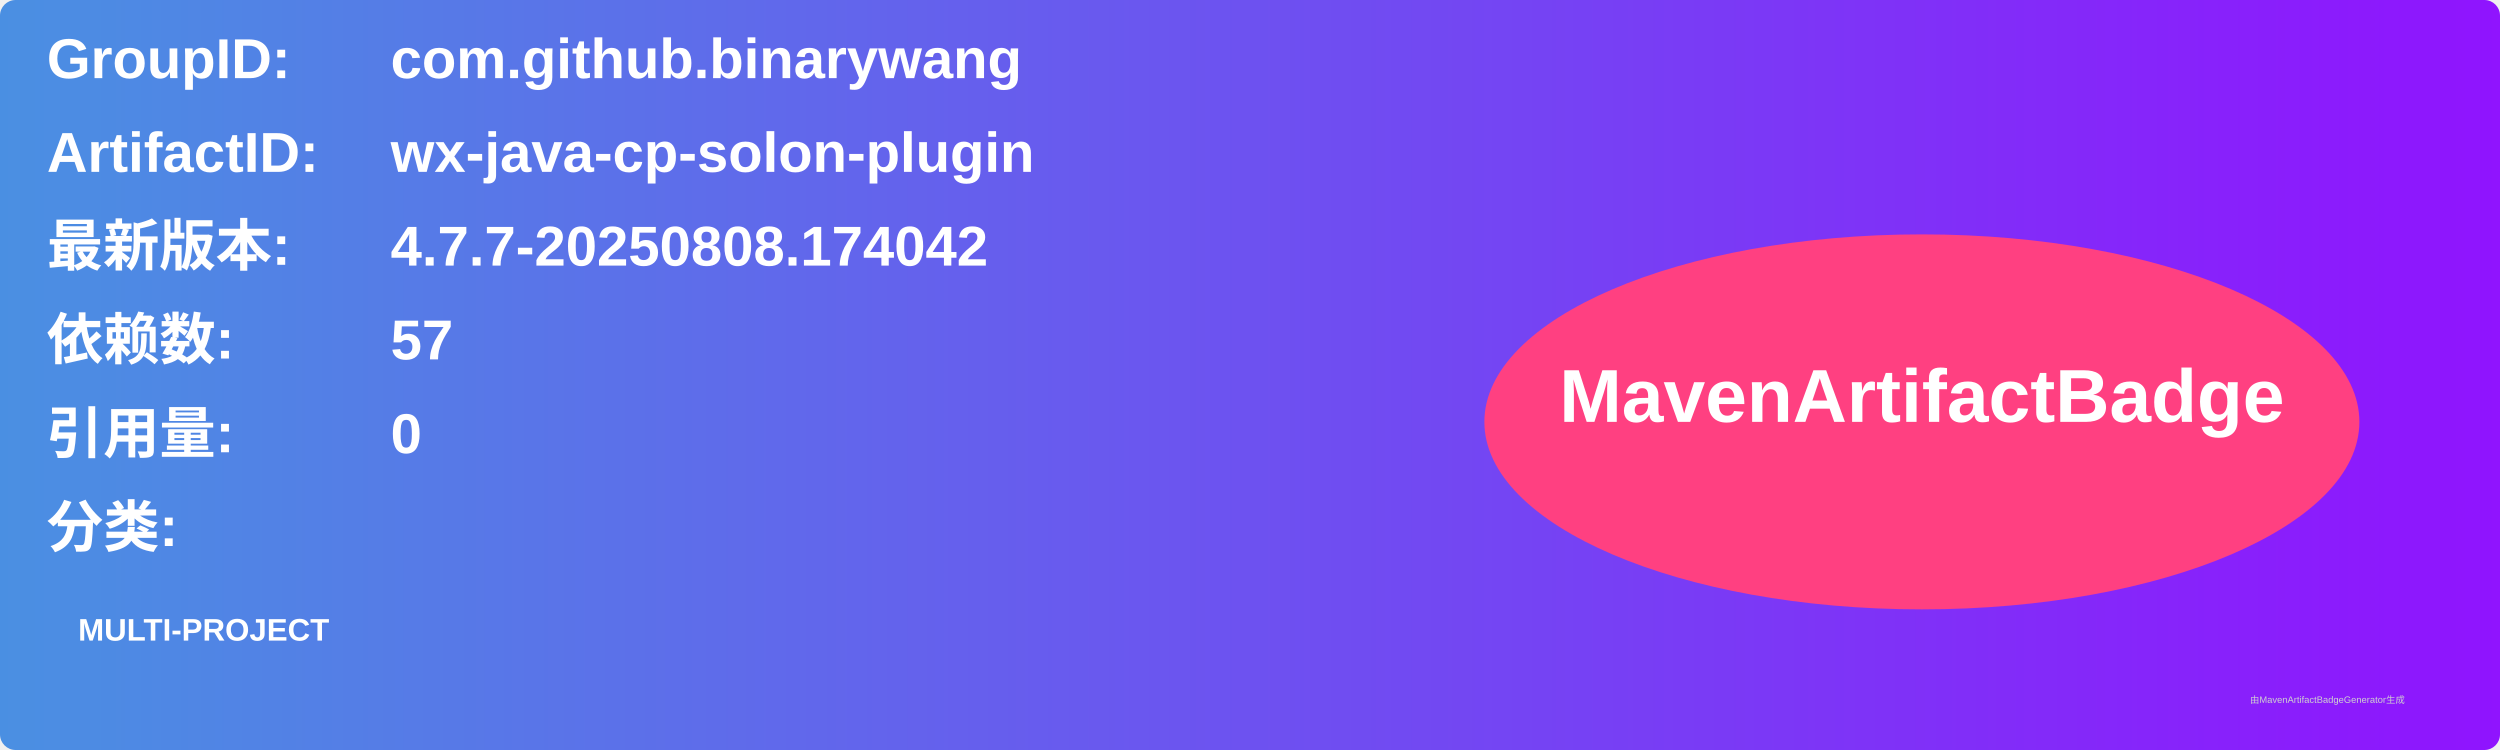
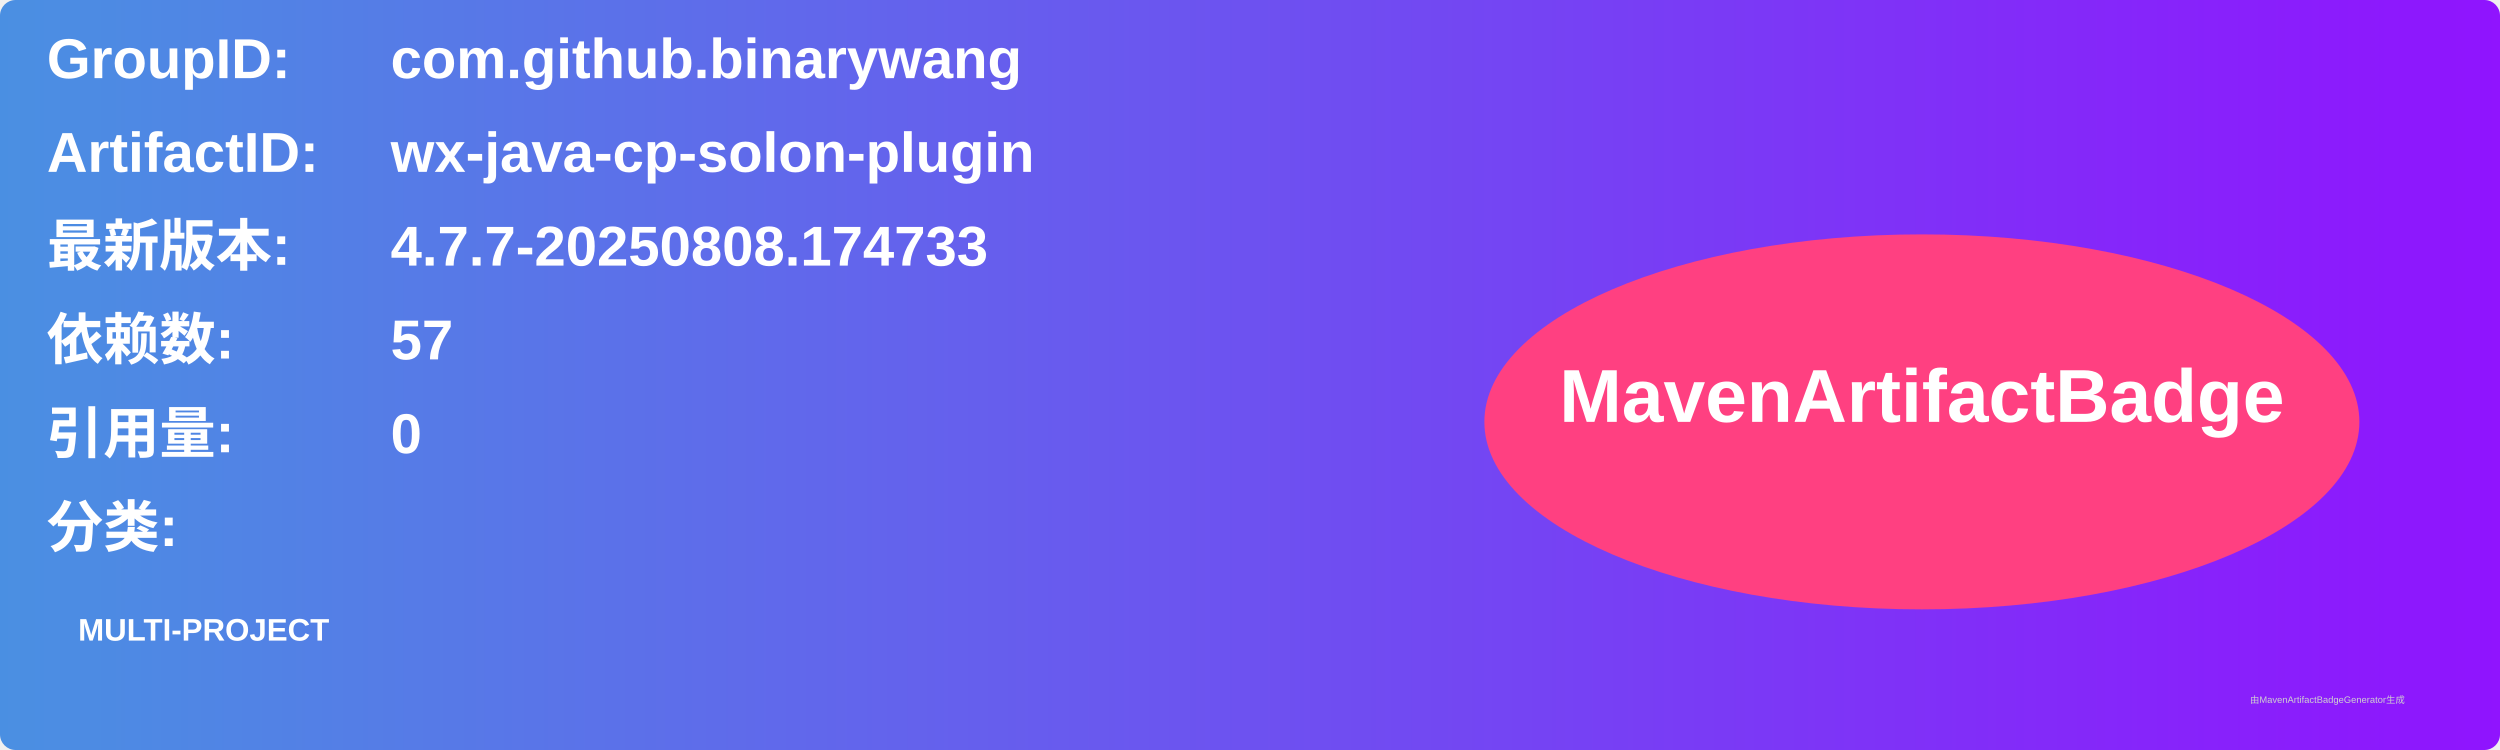
<svg xmlns="http://www.w3.org/2000/svg" width="800" height="240" viewBox="0 0 800 240">
  <linearGradient id="grad" x1="0%" y1="0%" x2="100%" y2="0%">
    <stop offset="0%" stop-color="#4a90e2" />
    <stop offset="100%" stop-color="#9013fe" />
  </linearGradient>
  <rect width="100%" height="100%" rx="5" ry="5" fill="url(#grad)" />
  <g transform="translate(15, 15)">
    <text x="0" y="10" font-family="Arial" font-size="18" fill="white" font-weight="bold" width="260">GroupID:</text>
    <text x="110" y="10" font-family="Arial" font-size="18" fill="white" font-weight="bold" width="460">com.github.binarywang</text>
    <text x="0" y="40" font-family="Arial" font-size="18" fill="white" font-weight="bold" width="260">ArtifactID:</text>
    <text x="110" y="40" font-family="Arial" font-size="18" fill="white" font-weight="bold" width="460">wx-java-cp-solon-plugin</text>
    <text x="0" y="70" font-family="Arial" font-size="18" fill="white" font-weight="bold">最新版本:</text>
    <text x="110" y="70" font-family="Arial" font-size="18" fill="white" font-weight="bold">
-       <tspan font-weight="bold">4.7.7-20250808.174042</tspan>
+       <tspan font-weight="bold">4.7.7-20250808.174733</tspan>
    </text>
    <text x="0" y="100" font-family="Arial" font-size="18" fill="white" font-weight="bold">依赖数: </text>
    <text x="110" y="100" font-family="Arial" font-size="18" fill="white">
      <tspan font-weight="bold">57</tspan>
    </text>
    <text x="0" y="130" font-family="Arial" font-size="18" fill="white" font-weight="bold">引用量: </text>
    <text x="110" y="130" font-family="Arial" font-size="18" fill="white">
      <tspan font-weight="bold">0</tspan>
    </text>
    <text x="0" y="160" font-family="Arial" font-size="18" fill="white" font-weight="bold">分类:</text>
    <text x="10" y="190" font-family="Arial" font-size="10" fill="white">
      <tspan font-weight="bold">MULTI-PROJECT</tspan>
    </text>
    <ellipse cx="600" cy="120" rx="140" ry="60" fill="#ff4081" />
    <text x="600" y="120" text-anchor="middle" font-family="Arial" font-size="24" fill="white" font-weight="bold">MavenArtifactBadge</text>
  </g>
  <text x="720" y="225" font-family="Arial" font-size="3" fill="#d0d0d0">由MavenArtifactBadgeGenerator生成</text>
</svg>
